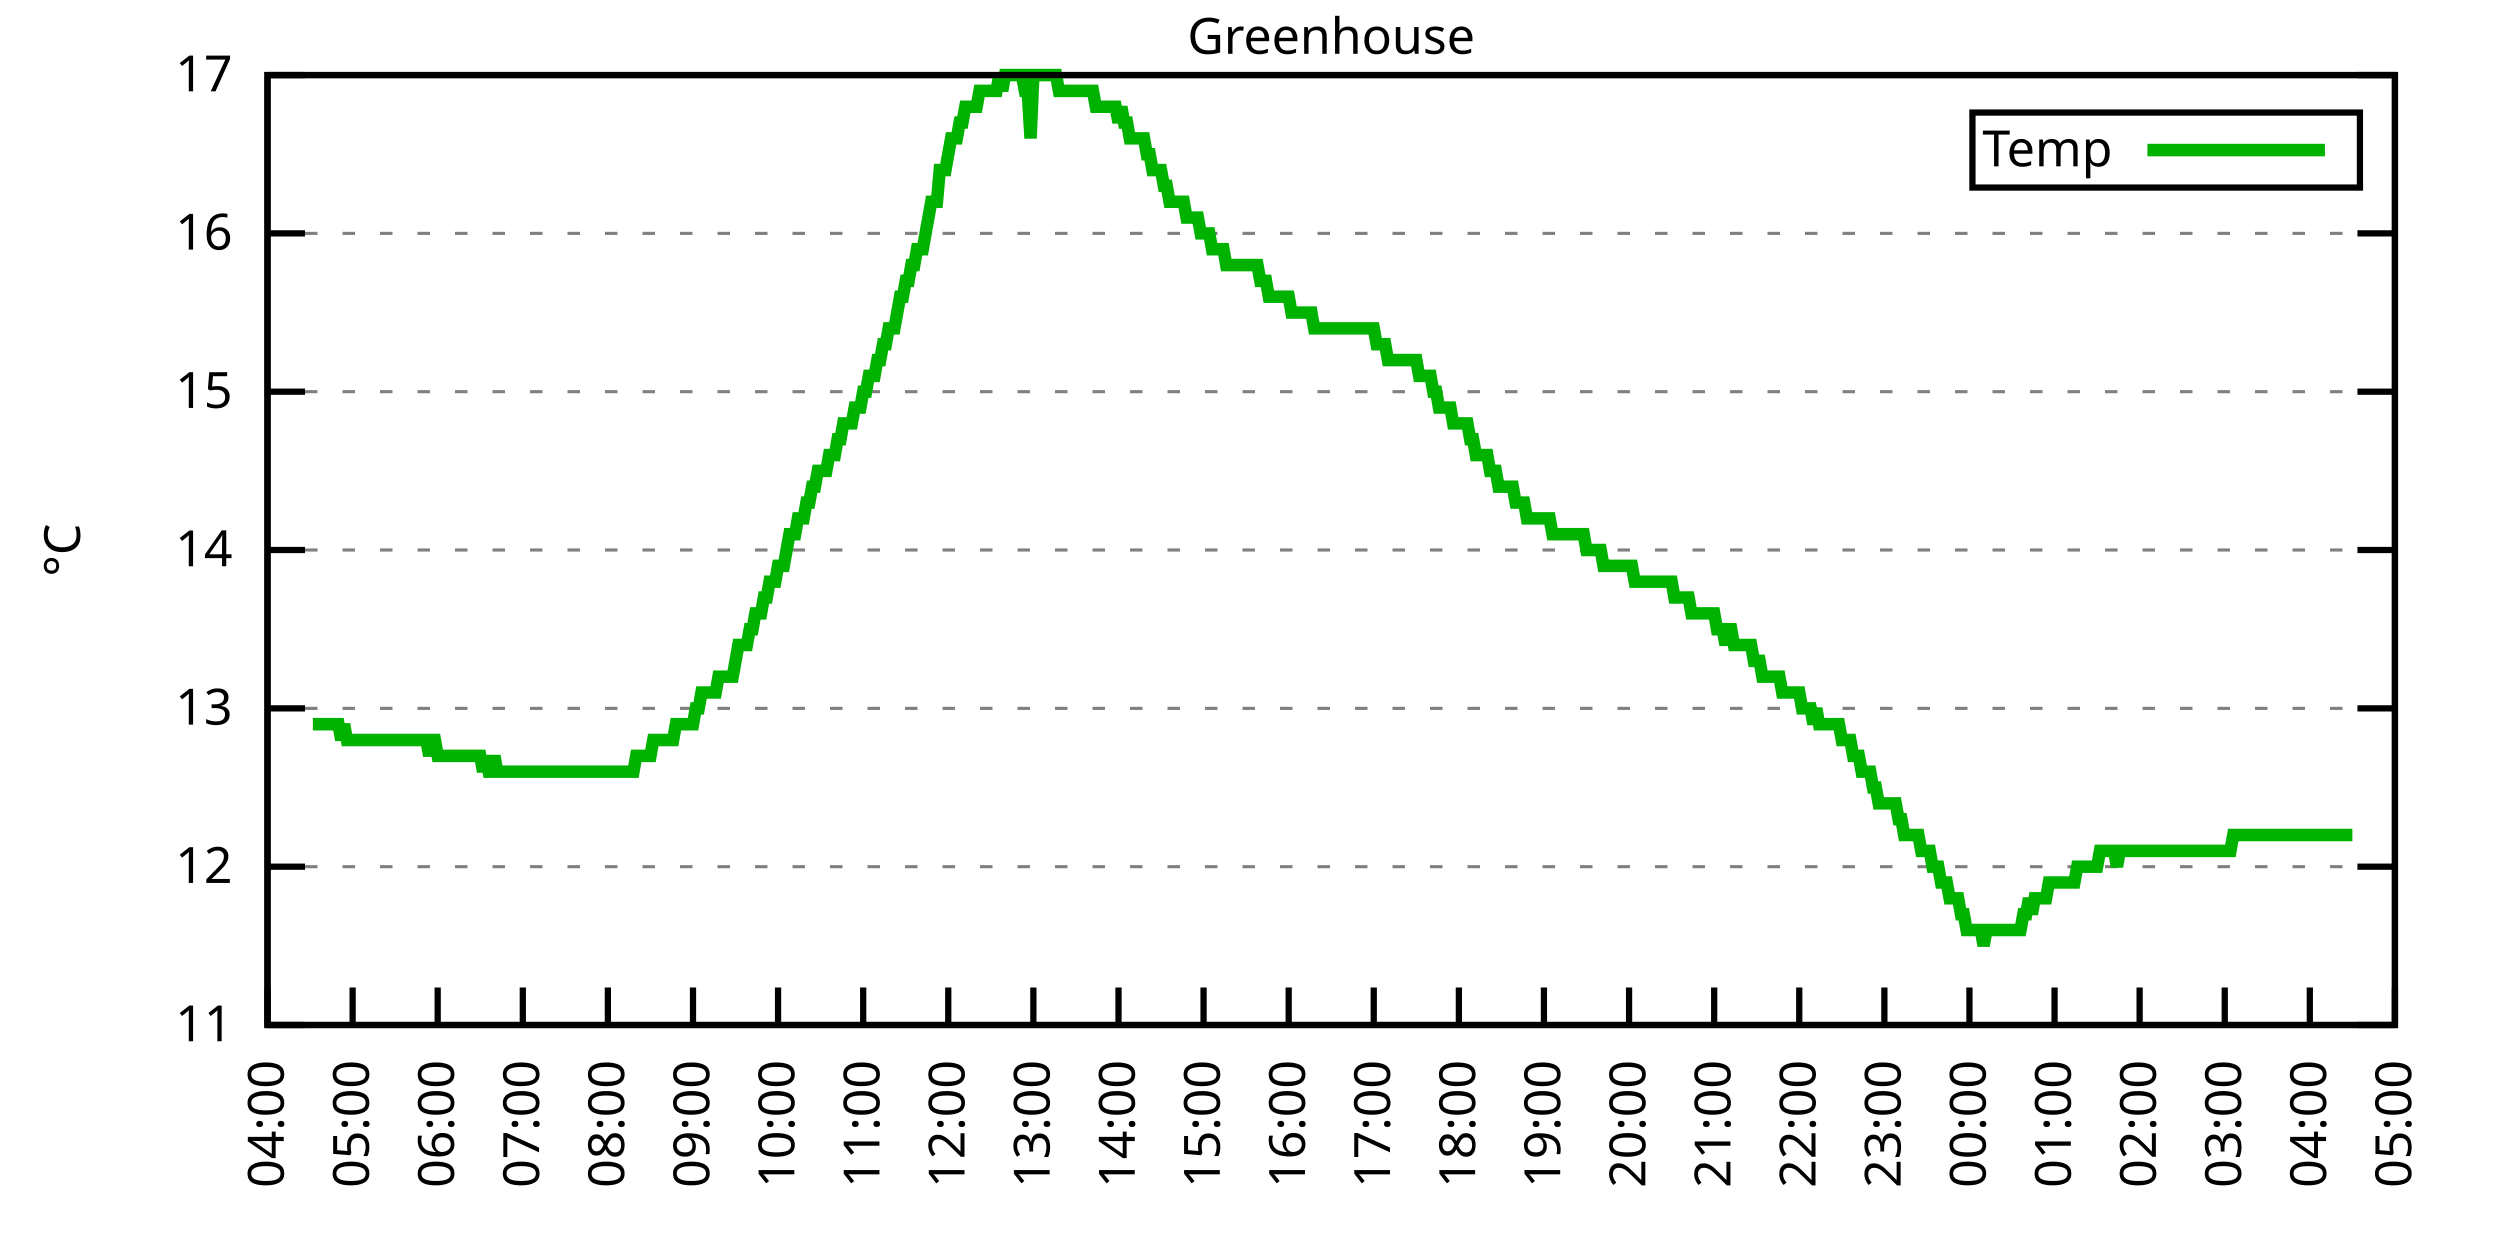
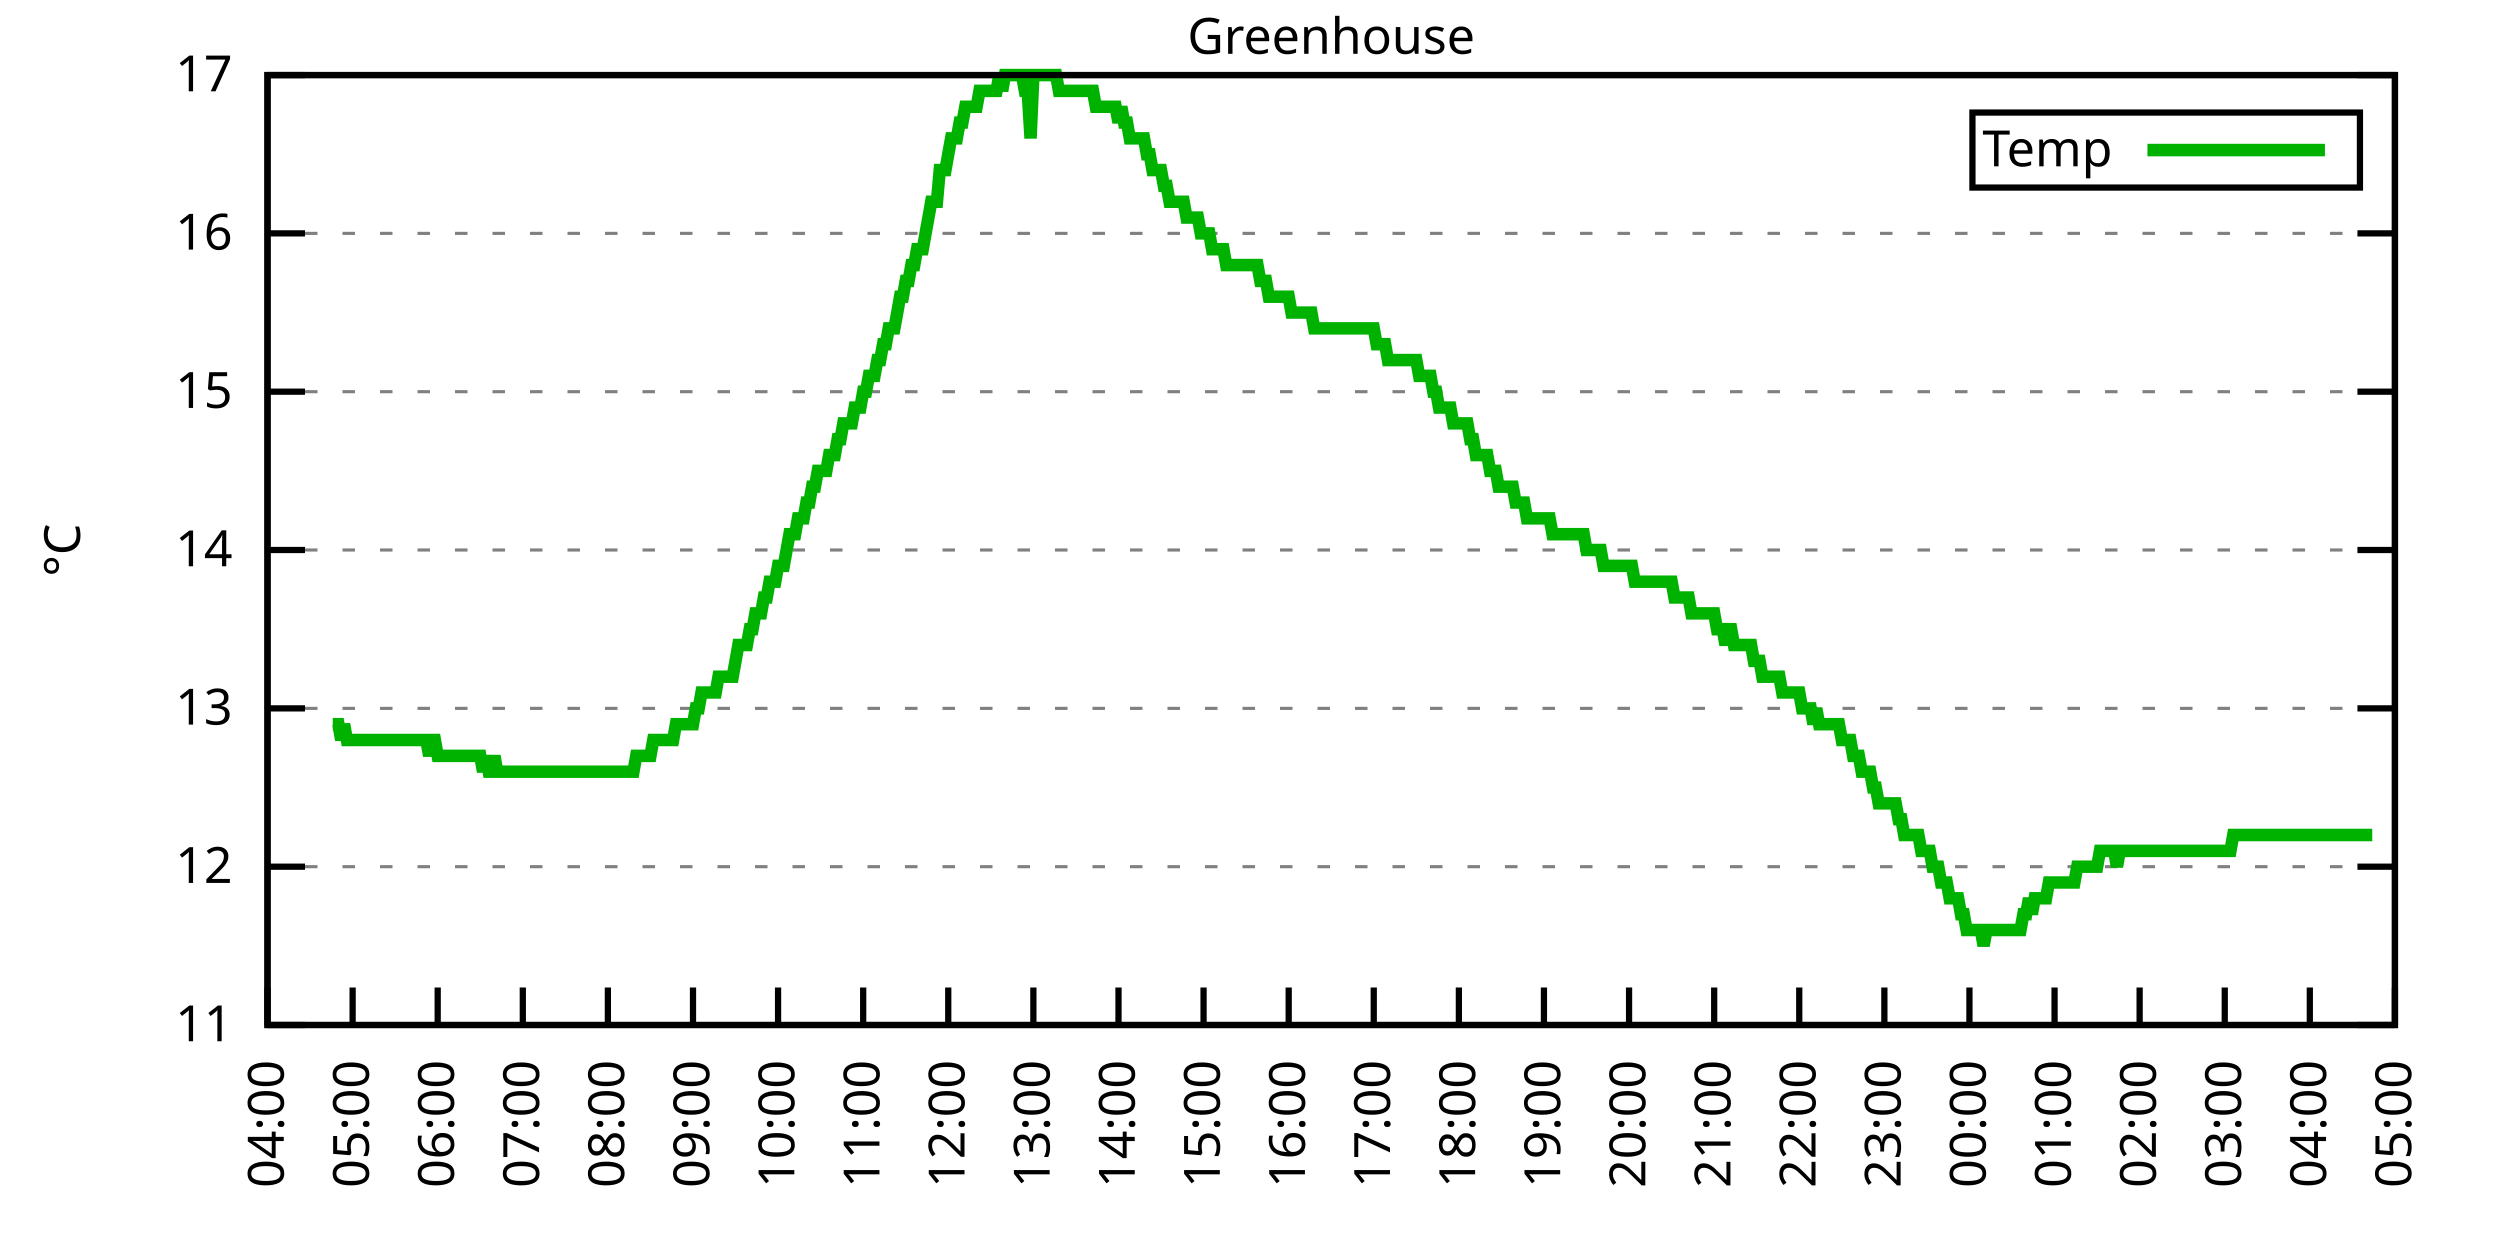
<svg xmlns="http://www.w3.org/2000/svg" xmlns:xlink="http://www.w3.org/1999/xlink" width="400" height="200" viewBox="0 0 400 200">
  <g id="gnuplot_canvas">
    <rect x="0" y="0" width="400" height="200" fill="none" />
    <defs>
      <circle id="gpDot" r="0.5" stroke-width="0.5" stroke="currentColor" />
      <path id="gpPt0" stroke-width="0.333" stroke="currentColor" d="M-1,0 h2 M0,-1 v2" />
      <path id="gpPt1" stroke-width="0.333" stroke="currentColor" d="M-1,-1 L1,1 M1,-1 L-1,1" />
      <path id="gpPt2" stroke-width="0.333" stroke="currentColor" d="M-1,0 L1,0 M0,-1 L0,1 M-1,-1 L1,1 M-1,1 L1,-1" />
      <rect id="gpPt3" stroke-width="0.333" stroke="currentColor" x="-1" y="-1" width="2" height="2" />
      <rect id="gpPt4" stroke-width="0.333" stroke="currentColor" fill="currentColor" x="-1" y="-1" width="2" height="2" />
      <circle id="gpPt5" stroke-width="0.333" stroke="currentColor" cx="0" cy="0" r="1" />
      <use xlink:href="#gpPt5" id="gpPt6" fill="currentColor" stroke="none" />
      <path id="gpPt7" stroke-width="0.333" stroke="currentColor" d="M0,-1.33 L-1.33,0.67 L1.33,0.67 z" />
      <use xlink:href="#gpPt7" id="gpPt8" fill="currentColor" stroke="none" />
      <use xlink:href="#gpPt7" id="gpPt9" stroke="currentColor" transform="rotate(180)" />
      <use xlink:href="#gpPt9" id="gpPt10" fill="currentColor" stroke="none" />
      <use xlink:href="#gpPt3" id="gpPt11" stroke="currentColor" transform="rotate(45)" />
      <use xlink:href="#gpPt11" id="gpPt12" fill="currentColor" stroke="none" />
      <path id="gpPt13" stroke-width="0.333" stroke="currentColor" d="M0,1.330 L1.265,0.411 L0.782,-1.067 L-0.782,-1.076 L-1.265,0.411 z" />
      <use xlink:href="#gpPt13" id="gpPt14" fill="currentColor" stroke="none" />
      <filter id="textbox" filterUnits="objectBoundingBox" x="0" y="0" height="1" width="1">
        <feFlood flood-color="white" flood-opacity="1" result="bgnd" />
        <feComposite in="SourceGraphic" in2="bgnd" operator="atop" />
      </filter>
      <filter id="greybox" filterUnits="objectBoundingBox" x="0" y="0" height="1" width="1">
        <feFlood flood-color="lightgrey" flood-opacity="1" result="grey" />
        <feComposite in="SourceGraphic" in2="grey" operator="atop" />
      </filter>
    </defs>
    <g fill="none" color="white" stroke="currentColor" stroke-width="1.00" stroke-linecap="butt" stroke-linejoin="miter">
</g>
    <g fill="none" color="black" stroke="currentColor" stroke-width="1.00" stroke-linecap="butt" stroke-linejoin="miter">
      <g stroke="none" shape-rendering="crispEdges">
        <polygon fill="rgb(255, 255, 255)" points="42.80,164.00 383.18,164.00 383.18,12.02 42.80,12.02 " />
      </g>
    </g>
    <g fill="none" color="black" stroke="currentColor" stroke-width="1.00" stroke-linecap="butt" stroke-linejoin="miter">
</g>
    <g fill="none" color="black" stroke="black" stroke-width="0.50" stroke-linecap="butt" stroke-linejoin="miter">
</g>
    <g fill="none" color="gray" stroke="currentColor" stroke-width="0.50" stroke-linecap="butt" stroke-linejoin="miter">
      <path stroke="gray" stroke-dasharray="2,4" class="gridline" d="M42.80,164.00 L383.19,164.00  " />
    </g>
    <g fill="none" color="gray" stroke="gray" stroke-width="1.00" stroke-linecap="butt" stroke-linejoin="miter">
</g>
    <g fill="none" color="black" stroke="currentColor" stroke-width="1.00" stroke-linecap="butt" stroke-linejoin="miter">
      <path stroke="black" d="M42.80,164.00 L48.80,164.00 M383.19,164.00 L377.19,164.00  " />
      <g transform="translate(37.20,166.60)" stroke="none" fill="black" font-family="Sans" font-size="8.00" text-anchor="end">
        <text>
          <tspan font-family="Sans"> 11</tspan>
        </text>
      </g>
    </g>
    <g fill="none" color="black" stroke="currentColor" stroke-width="1.00" stroke-linecap="butt" stroke-linejoin="miter">
</g>
    <g fill="none" color="black" stroke="black" stroke-width="0.50" stroke-linecap="butt" stroke-linejoin="miter">
</g>
    <g fill="none" color="gray" stroke="currentColor" stroke-width="0.50" stroke-linecap="butt" stroke-linejoin="miter">
      <path stroke="gray" stroke-dasharray="2,4" class="gridline" d="M42.80,138.67 L383.19,138.67  " />
    </g>
    <g fill="none" color="gray" stroke="gray" stroke-width="1.00" stroke-linecap="butt" stroke-linejoin="miter">
</g>
    <g fill="none" color="black" stroke="currentColor" stroke-width="1.00" stroke-linecap="butt" stroke-linejoin="miter">
      <path stroke="black" d="M42.80,138.67 L48.80,138.67 M383.19,138.67 L377.19,138.67  " />
      <g transform="translate(37.20,141.27)" stroke="none" fill="black" font-family="Sans" font-size="8.00" text-anchor="end">
        <text>
          <tspan font-family="Sans"> 12</tspan>
        </text>
      </g>
    </g>
    <g fill="none" color="black" stroke="currentColor" stroke-width="1.00" stroke-linecap="butt" stroke-linejoin="miter">
</g>
    <g fill="none" color="black" stroke="black" stroke-width="0.50" stroke-linecap="butt" stroke-linejoin="miter">
</g>
    <g fill="none" color="gray" stroke="currentColor" stroke-width="0.50" stroke-linecap="butt" stroke-linejoin="miter">
      <path stroke="gray" stroke-dasharray="2,4" class="gridline" d="M42.80,113.34 L383.19,113.34  " />
    </g>
    <g fill="none" color="gray" stroke="gray" stroke-width="1.00" stroke-linecap="butt" stroke-linejoin="miter">
</g>
    <g fill="none" color="black" stroke="currentColor" stroke-width="1.00" stroke-linecap="butt" stroke-linejoin="miter">
      <path stroke="black" d="M42.80,113.34 L48.80,113.34 M383.19,113.34 L377.19,113.34  " />
      <g transform="translate(37.20,115.94)" stroke="none" fill="black" font-family="Sans" font-size="8.00" text-anchor="end">
        <text>
          <tspan font-family="Sans"> 13</tspan>
        </text>
      </g>
    </g>
    <g fill="none" color="black" stroke="currentColor" stroke-width="1.00" stroke-linecap="butt" stroke-linejoin="miter">
</g>
    <g fill="none" color="black" stroke="black" stroke-width="0.50" stroke-linecap="butt" stroke-linejoin="miter">
</g>
    <g fill="none" color="gray" stroke="currentColor" stroke-width="0.50" stroke-linecap="butt" stroke-linejoin="miter">
      <path stroke="gray" stroke-dasharray="2,4" class="gridline" d="M42.80,88.00 L383.19,88.00  " />
    </g>
    <g fill="none" color="gray" stroke="gray" stroke-width="1.00" stroke-linecap="butt" stroke-linejoin="miter">
</g>
    <g fill="none" color="black" stroke="currentColor" stroke-width="1.00" stroke-linecap="butt" stroke-linejoin="miter">
      <path stroke="black" d="M42.80,88.00 L48.80,88.00 M383.19,88.00 L377.19,88.00  " />
      <g transform="translate(37.20,90.60)" stroke="none" fill="black" font-family="Sans" font-size="8.00" text-anchor="end">
        <text>
          <tspan font-family="Sans"> 14</tspan>
        </text>
      </g>
    </g>
    <g fill="none" color="black" stroke="currentColor" stroke-width="1.00" stroke-linecap="butt" stroke-linejoin="miter">
</g>
    <g fill="none" color="black" stroke="black" stroke-width="0.50" stroke-linecap="butt" stroke-linejoin="miter">
</g>
    <g fill="none" color="gray" stroke="currentColor" stroke-width="0.50" stroke-linecap="butt" stroke-linejoin="miter">
      <path stroke="gray" stroke-dasharray="2,4" class="gridline" d="M42.80,62.67 L383.19,62.67  " />
    </g>
    <g fill="none" color="gray" stroke="gray" stroke-width="1.00" stroke-linecap="butt" stroke-linejoin="miter">
</g>
    <g fill="none" color="black" stroke="currentColor" stroke-width="1.00" stroke-linecap="butt" stroke-linejoin="miter">
      <path stroke="black" d="M42.80,62.67 L48.80,62.67 M383.19,62.67 L377.19,62.67  " />
      <g transform="translate(37.20,65.27)" stroke="none" fill="black" font-family="Sans" font-size="8.00" text-anchor="end">
        <text>
          <tspan font-family="Sans"> 15</tspan>
        </text>
      </g>
    </g>
    <g fill="none" color="black" stroke="currentColor" stroke-width="1.00" stroke-linecap="butt" stroke-linejoin="miter">
</g>
    <g fill="none" color="black" stroke="black" stroke-width="0.50" stroke-linecap="butt" stroke-linejoin="miter">
</g>
    <g fill="none" color="gray" stroke="currentColor" stroke-width="0.50" stroke-linecap="butt" stroke-linejoin="miter">
      <path stroke="gray" stroke-dasharray="2,4" class="gridline" d="M42.80,37.34 L383.19,37.34  " />
    </g>
    <g fill="none" color="gray" stroke="gray" stroke-width="1.00" stroke-linecap="butt" stroke-linejoin="miter">
</g>
    <g fill="none" color="black" stroke="currentColor" stroke-width="1.00" stroke-linecap="butt" stroke-linejoin="miter">
      <path stroke="black" d="M42.80,37.34 L48.80,37.34 M383.19,37.34 L377.19,37.34  " />
      <g transform="translate(37.20,39.94)" stroke="none" fill="black" font-family="Sans" font-size="8.00" text-anchor="end">
        <text>
          <tspan font-family="Sans"> 16</tspan>
        </text>
      </g>
    </g>
    <g fill="none" color="black" stroke="currentColor" stroke-width="1.00" stroke-linecap="butt" stroke-linejoin="miter">
</g>
    <g fill="none" color="black" stroke="black" stroke-width="0.50" stroke-linecap="butt" stroke-linejoin="miter">
</g>
    <g fill="none" color="gray" stroke="currentColor" stroke-width="0.50" stroke-linecap="butt" stroke-linejoin="miter">
      <path stroke="gray" stroke-dasharray="2,4" class="gridline" d="M42.80,12.01 L383.19,12.01  " />
    </g>
    <g fill="none" color="gray" stroke="gray" stroke-width="1.00" stroke-linecap="butt" stroke-linejoin="miter">
</g>
    <g fill="none" color="black" stroke="currentColor" stroke-width="1.00" stroke-linecap="butt" stroke-linejoin="miter">
      <path stroke="black" d="M42.80,12.01 L48.80,12.01 M383.19,12.01 L377.19,12.01  " />
      <g transform="translate(37.20,14.61)" stroke="none" fill="black" font-family="Sans" font-size="8.00" text-anchor="end">
        <text>
          <tspan font-family="Sans"> 17</tspan>
        </text>
      </g>
    </g>
    <g fill="none" color="black" stroke="currentColor" stroke-width="1.00" stroke-linecap="butt" stroke-linejoin="miter">
      <path stroke="black" d="M42.80,164.00 L42.80,158.00  " />
      <g transform="translate(45.40,169.60) rotate(270.00)" stroke="none" fill="black" font-family="Sans" font-size="8.00" text-anchor="end">
        <text>
          <tspan font-family="Sans">04:00</tspan>
        </text>
      </g>
    </g>
    <g fill="none" color="black" stroke="currentColor" stroke-width="1.00" stroke-linecap="butt" stroke-linejoin="miter">
      <path stroke="black" d="M56.42,164.00 L56.42,158.00  " />
      <g transform="translate(59.02,169.60) rotate(270.00)" stroke="none" fill="black" font-family="Sans" font-size="8.00" text-anchor="end">
        <text>
          <tspan font-family="Sans">05:00</tspan>
        </text>
      </g>
    </g>
    <g fill="none" color="black" stroke="currentColor" stroke-width="1.00" stroke-linecap="butt" stroke-linejoin="miter">
      <path stroke="black" d="M70.03,164.00 L70.03,158.00  " />
      <g transform="translate(72.63,169.60) rotate(270.00)" stroke="none" fill="black" font-family="Sans" font-size="8.00" text-anchor="end">
        <text>
          <tspan font-family="Sans">06:00</tspan>
        </text>
      </g>
    </g>
    <g fill="none" color="black" stroke="currentColor" stroke-width="1.00" stroke-linecap="butt" stroke-linejoin="miter">
      <path stroke="black" d="M83.65,164.00 L83.65,158.00  " />
      <g transform="translate(86.25,169.60) rotate(270.00)" stroke="none" fill="black" font-family="Sans" font-size="8.00" text-anchor="end">
        <text>
          <tspan font-family="Sans">07:00</tspan>
        </text>
      </g>
    </g>
    <g fill="none" color="black" stroke="currentColor" stroke-width="1.00" stroke-linecap="butt" stroke-linejoin="miter">
      <path stroke="black" d="M97.26,164.00 L97.26,158.00  " />
      <g transform="translate(99.86,169.60) rotate(270.00)" stroke="none" fill="black" font-family="Sans" font-size="8.00" text-anchor="end">
        <text>
          <tspan font-family="Sans">08:00</tspan>
        </text>
      </g>
    </g>
    <g fill="none" color="black" stroke="currentColor" stroke-width="1.00" stroke-linecap="butt" stroke-linejoin="miter">
      <path stroke="black" d="M110.88,164.00 L110.88,158.00  " />
      <g transform="translate(113.48,169.60) rotate(270.00)" stroke="none" fill="black" font-family="Sans" font-size="8.00" text-anchor="end">
        <text>
          <tspan font-family="Sans">09:00</tspan>
        </text>
      </g>
    </g>
    <g fill="none" color="black" stroke="currentColor" stroke-width="1.00" stroke-linecap="butt" stroke-linejoin="miter">
      <path stroke="black" d="M124.49,164.00 L124.49,158.00  " />
      <g transform="translate(127.09,169.60) rotate(270.00)" stroke="none" fill="black" font-family="Sans" font-size="8.00" text-anchor="end">
        <text>
          <tspan font-family="Sans">10:00</tspan>
        </text>
      </g>
    </g>
    <g fill="none" color="black" stroke="currentColor" stroke-width="1.00" stroke-linecap="butt" stroke-linejoin="miter">
      <path stroke="black" d="M138.11,164.00 L138.11,158.00  " />
      <g transform="translate(140.71,169.60) rotate(270.00)" stroke="none" fill="black" font-family="Sans" font-size="8.00" text-anchor="end">
        <text>
          <tspan font-family="Sans">11:00</tspan>
        </text>
      </g>
    </g>
    <g fill="none" color="black" stroke="currentColor" stroke-width="1.00" stroke-linecap="butt" stroke-linejoin="miter">
      <path stroke="black" d="M151.72,164.00 L151.72,158.00  " />
      <g transform="translate(154.32,169.60) rotate(270.00)" stroke="none" fill="black" font-family="Sans" font-size="8.00" text-anchor="end">
        <text>
          <tspan font-family="Sans">12:00</tspan>
        </text>
      </g>
    </g>
    <g fill="none" color="black" stroke="currentColor" stroke-width="1.00" stroke-linecap="butt" stroke-linejoin="miter">
      <path stroke="black" d="M165.34,164.00 L165.34,158.00  " />
      <g transform="translate(167.94,169.60) rotate(270.00)" stroke="none" fill="black" font-family="Sans" font-size="8.00" text-anchor="end">
        <text>
          <tspan font-family="Sans">13:00</tspan>
        </text>
      </g>
    </g>
    <g fill="none" color="black" stroke="currentColor" stroke-width="1.00" stroke-linecap="butt" stroke-linejoin="miter">
      <path stroke="black" d="M178.96,164.00 L178.96,158.00  " />
      <g transform="translate(181.56,169.60) rotate(270.00)" stroke="none" fill="black" font-family="Sans" font-size="8.00" text-anchor="end">
        <text>
          <tspan font-family="Sans">14:00</tspan>
        </text>
      </g>
    </g>
    <g fill="none" color="black" stroke="currentColor" stroke-width="1.00" stroke-linecap="butt" stroke-linejoin="miter">
      <path stroke="black" d="M192.57,164.00 L192.57,158.00  " />
      <g transform="translate(195.17,169.60) rotate(270.00)" stroke="none" fill="black" font-family="Sans" font-size="8.00" text-anchor="end">
        <text>
          <tspan font-family="Sans">15:00</tspan>
        </text>
      </g>
    </g>
    <g fill="none" color="black" stroke="currentColor" stroke-width="1.00" stroke-linecap="butt" stroke-linejoin="miter">
      <path stroke="black" d="M206.19,164.00 L206.19,158.00  " />
      <g transform="translate(208.79,169.60) rotate(270.00)" stroke="none" fill="black" font-family="Sans" font-size="8.00" text-anchor="end">
        <text>
          <tspan font-family="Sans">16:00</tspan>
        </text>
      </g>
    </g>
    <g fill="none" color="black" stroke="currentColor" stroke-width="1.00" stroke-linecap="butt" stroke-linejoin="miter">
      <path stroke="black" d="M219.80,164.00 L219.80,158.00  " />
      <g transform="translate(222.40,169.60) rotate(270.00)" stroke="none" fill="black" font-family="Sans" font-size="8.00" text-anchor="end">
        <text>
          <tspan font-family="Sans">17:00</tspan>
        </text>
      </g>
    </g>
    <g fill="none" color="black" stroke="currentColor" stroke-width="1.00" stroke-linecap="butt" stroke-linejoin="miter">
      <path stroke="black" d="M233.42,164.00 L233.42,158.00  " />
      <g transform="translate(236.02,169.60) rotate(270.00)" stroke="none" fill="black" font-family="Sans" font-size="8.00" text-anchor="end">
        <text>
          <tspan font-family="Sans">18:00</tspan>
        </text>
      </g>
    </g>
    <g fill="none" color="black" stroke="currentColor" stroke-width="1.00" stroke-linecap="butt" stroke-linejoin="miter">
      <path stroke="black" d="M247.03,164.00 L247.03,158.00  " />
      <g transform="translate(249.63,169.60) rotate(270.00)" stroke="none" fill="black" font-family="Sans" font-size="8.00" text-anchor="end">
        <text>
          <tspan font-family="Sans">19:00</tspan>
        </text>
      </g>
    </g>
    <g fill="none" color="black" stroke="currentColor" stroke-width="1.00" stroke-linecap="butt" stroke-linejoin="miter">
      <path stroke="black" d="M260.65,164.00 L260.65,158.00  " />
      <g transform="translate(263.25,169.60) rotate(270.00)" stroke="none" fill="black" font-family="Sans" font-size="8.00" text-anchor="end">
        <text>
          <tspan font-family="Sans">20:00</tspan>
        </text>
      </g>
    </g>
    <g fill="none" color="black" stroke="currentColor" stroke-width="1.00" stroke-linecap="butt" stroke-linejoin="miter">
      <path stroke="black" d="M274.27,164.00 L274.27,158.00  " />
      <g transform="translate(276.87,169.60) rotate(270.00)" stroke="none" fill="black" font-family="Sans" font-size="8.00" text-anchor="end">
        <text>
          <tspan font-family="Sans">21:00</tspan>
        </text>
      </g>
    </g>
    <g fill="none" color="black" stroke="currentColor" stroke-width="1.00" stroke-linecap="butt" stroke-linejoin="miter">
      <path stroke="black" d="M287.88,164.00 L287.88,158.00  " />
      <g transform="translate(290.48,169.60) rotate(270.00)" stroke="none" fill="black" font-family="Sans" font-size="8.00" text-anchor="end">
        <text>
          <tspan font-family="Sans">22:00</tspan>
        </text>
      </g>
    </g>
    <g fill="none" color="black" stroke="currentColor" stroke-width="1.00" stroke-linecap="butt" stroke-linejoin="miter">
      <path stroke="black" d="M301.50,164.00 L301.50,158.00  " />
      <g transform="translate(304.10,169.60) rotate(270.00)" stroke="none" fill="black" font-family="Sans" font-size="8.00" text-anchor="end">
        <text>
          <tspan font-family="Sans">23:00</tspan>
        </text>
      </g>
    </g>
    <g fill="none" color="black" stroke="currentColor" stroke-width="1.00" stroke-linecap="butt" stroke-linejoin="miter">
      <path stroke="black" d="M315.11,164.00 L315.11,158.00  " />
      <g transform="translate(317.71,169.60) rotate(270.00)" stroke="none" fill="black" font-family="Sans" font-size="8.00" text-anchor="end">
        <text>
          <tspan font-family="Sans">00:00</tspan>
        </text>
      </g>
    </g>
    <g fill="none" color="black" stroke="currentColor" stroke-width="1.00" stroke-linecap="butt" stroke-linejoin="miter">
      <path stroke="black" d="M328.73,164.00 L328.73,158.00  " />
      <g transform="translate(331.33,169.60) rotate(270.00)" stroke="none" fill="black" font-family="Sans" font-size="8.00" text-anchor="end">
        <text>
          <tspan font-family="Sans">01:00</tspan>
        </text>
      </g>
    </g>
    <g fill="none" color="black" stroke="currentColor" stroke-width="1.00" stroke-linecap="butt" stroke-linejoin="miter">
      <path stroke="black" d="M342.34,164.00 L342.34,158.00  " />
      <g transform="translate(344.94,169.60) rotate(270.00)" stroke="none" fill="black" font-family="Sans" font-size="8.00" text-anchor="end">
        <text>
          <tspan font-family="Sans">02:00</tspan>
        </text>
      </g>
    </g>
    <g fill="none" color="black" stroke="currentColor" stroke-width="1.00" stroke-linecap="butt" stroke-linejoin="miter">
      <path stroke="black" d="M355.96,164.00 L355.96,158.00  " />
      <g transform="translate(358.56,169.60) rotate(270.00)" stroke="none" fill="black" font-family="Sans" font-size="8.00" text-anchor="end">
        <text>
          <tspan font-family="Sans">03:00</tspan>
        </text>
      </g>
    </g>
    <g fill="none" color="black" stroke="currentColor" stroke-width="1.00" stroke-linecap="butt" stroke-linejoin="miter">
      <path stroke="black" d="M369.57,164.00 L369.57,158.00  " />
      <g transform="translate(372.17,169.60) rotate(270.00)" stroke="none" fill="black" font-family="Sans" font-size="8.00" text-anchor="end">
        <text>
          <tspan font-family="Sans">04:00</tspan>
        </text>
      </g>
    </g>
    <g fill="none" color="black" stroke="currentColor" stroke-width="1.00" stroke-linecap="butt" stroke-linejoin="miter">
      <path stroke="black" d="M383.19,164.00 L383.19,158.00  " />
      <g transform="translate(385.79,169.60) rotate(270.00)" stroke="none" fill="black" font-family="Sans" font-size="8.00" text-anchor="end">
        <text>
          <tspan font-family="Sans">05:00</tspan>
        </text>
      </g>
    </g>
    <g fill="none" color="black" stroke="currentColor" stroke-width="1.00" stroke-linecap="butt" stroke-linejoin="miter">
</g>
    <g fill="none" color="black" stroke="currentColor" stroke-width="1.00" stroke-linecap="butt" stroke-linejoin="miter">
      <path stroke="black" d="M42.80,12.01 L42.80,164.00 L383.19,164.00 L383.19,12.01 L42.80,12.01 Z  " />
    </g>
    <g fill="none" color="black" stroke="currentColor" stroke-width="1.00" stroke-linecap="butt" stroke-linejoin="miter">
</g>
    <g fill="none" color="black" stroke="currentColor" stroke-width="1.00" stroke-linecap="butt" stroke-linejoin="miter">
      <path stroke="black" d="M315.59,30.01 L315.59,18.01 L377.59,18.01 L377.59,30.01 L315.59,30.01 Z  " />
    </g>
    <g id="Greenhouse_plot_1">
      <g fill="none" color="white" stroke="black" stroke-width="2.00" stroke-linecap="butt" stroke-linejoin="miter">
</g>
      <g fill="none" color="black" stroke="currentColor" stroke-width="2.00" stroke-linecap="butt" stroke-linejoin="miter">
        <g transform="translate(337.99,26.61)" stroke="none" fill="black" font-family="Sans" font-size="8.00" text-anchor="end">
          <text>
            <tspan font-family="Sans">Temp</tspan>
          </text>
        </g>
      </g>
      <g fill="none" color="black" stroke="currentColor" stroke-width="2.00" stroke-linecap="butt" stroke-linejoin="miter">
-         <path stroke="rgb(  0, 178,   0)" d="M343.59,24.01 L371.99,24.01 M50.06,115.87 L50.52,115.87 L50.97,115.87 L51.42,115.87 L51.88,115.87 L52.33,115.87   L52.78,115.87 L53.24,115.87 L53.69,115.87 L54.15,115.87 L54.60,118.40 L55.05,115.87 L55.51,118.40 L55.96,118.40   L56.42,118.40 L56.87,118.40 L57.32,118.40 L57.78,118.40 L58.23,118.40 L58.68,118.40 L59.14,118.40 L59.59,118.40   L60.05,118.40 L60.50,118.40 L60.95,118.40 L61.41,118.40 L61.86,118.40 L62.32,118.40 L62.77,118.40 L63.22,118.40   L63.68,118.40 L64.13,118.40 L64.58,118.40 L65.04,118.40 L65.49,118.40 L65.95,118.40 L66.40,118.40 L66.85,118.40   L67.31,118.40 L67.76,118.40 L68.22,118.40 L68.67,120.94 L69.12,118.40 L69.58,118.40 L70.03,120.94 L70.49,120.94   L70.94,120.94 L71.39,120.94 L71.85,120.94 L72.30,120.94 L72.75,120.94 L73.21,120.94 L73.66,120.94 L74.12,120.94   L74.57,120.94 L75.02,120.94 L75.48,120.94 L75.93,120.94 L76.39,120.94 L76.84,120.94 L77.29,123.47 L77.75,120.94   L78.20,123.47 L78.65,123.47 L79.11,120.94 L79.56,123.47 L80.02,123.47 L80.47,123.47 L80.92,123.47 L81.38,123.47   L81.83,123.47 L82.29,123.47 L82.74,123.47 L83.19,123.47 L83.65,123.47 L84.10,123.47 L84.55,123.47 L85.01,123.47   L85.46,123.47 L85.92,123.47 L86.37,123.47 L86.82,123.47 L87.28,123.47 L87.73,123.47 L88.19,123.47 L88.64,123.47   L89.09,123.47 L89.55,123.47 L90.00,123.47 L90.45,123.47 L90.91,123.47 L91.36,123.47 L91.82,123.47 L92.27,123.47   L92.72,123.47 L93.18,123.47 L93.63,123.47 L94.09,123.47 L94.54,123.47 L94.99,123.47 L95.45,123.47 L95.90,123.47   L96.35,123.47 L96.81,123.47 L97.26,123.47 L97.72,123.47 L98.17,123.47 L98.62,123.47 L99.08,123.47 L99.53,123.47   L99.99,123.47 L100.44,123.47 L100.89,123.47 L101.35,123.47 L101.80,120.94 L102.25,120.94 L102.71,120.94 L103.16,120.94   L103.62,120.94 L104.07,120.94 L104.52,118.40 L104.98,118.40 L105.43,118.40 L105.89,118.40 L106.34,118.40 L106.79,118.40   L107.25,118.40 L107.70,118.40 L108.15,115.87 L108.61,115.87 L109.06,115.87 L109.52,115.87 L109.97,115.87 L110.42,115.87   L110.88,115.87 L111.33,113.34 L111.79,113.34 L112.24,110.80 L112.69,110.80 L113.15,110.80 L113.60,110.80 L114.05,110.80   L114.51,110.80 L114.96,108.27 L115.42,108.27 L115.87,108.27 L116.32,108.27 L116.78,108.27 L117.23,108.27 L117.69,105.74   L118.14,103.20 L118.59,103.20 L119.05,103.20 L119.50,103.20 L119.96,100.67 L120.41,100.67 L120.86,98.14 L121.32,98.14   L121.77,98.14 L122.22,95.60 L122.68,95.60 L123.13,93.07 L123.59,93.07 L124.04,93.07 L124.49,90.54 L124.95,90.54   L125.40,90.54 L125.86,88.00 L126.31,85.47 L126.76,85.47 L127.22,85.47 L127.67,82.94 L128.12,82.94 L128.58,82.94   L129.03,80.41 L129.49,80.41 L129.94,77.87 L130.39,77.87 L130.85,75.34 L131.30,75.34 L131.76,75.34 L132.21,75.34   L132.66,72.81 L133.12,72.81 L133.57,72.81 L134.02,70.27 L134.48,70.27 L134.93,67.74 L135.39,67.74 L135.84,67.74   L136.29,67.74 L136.75,65.21 L137.20,65.21 L137.66,65.21 L138.11,62.67 L138.56,62.67 L139.02,60.14 L139.47,60.14   L139.92,60.14 L140.38,57.61 L140.83,57.61 L141.29,55.07 L141.74,55.07 L142.19,52.54 L142.65,52.54 L143.10,52.54   L143.56,50.01 L144.01,47.47 L144.46,47.47 L144.92,44.94 L145.37,44.94 L145.82,42.41 L146.28,42.41 L146.73,39.87   L147.19,39.87 L147.64,39.87 L148.09,37.34 L148.55,34.81 L149.00,32.28 L149.46,32.28 L149.91,32.28 L150.36,27.21   L150.82,27.21 L151.27,27.21 L151.72,24.68 L152.18,22.14 L152.63,22.14 L153.09,22.14 L153.54,19.61 L153.99,19.61   L154.45,17.08 L154.90,17.08 L155.36,17.08 L155.81,17.08 L156.26,17.08 L156.72,14.54 L157.17,14.54 L157.62,14.54   L158.08,14.54 L158.53,14.54 L158.99,14.54 L159.44,14.54 L159.89,12.01 L160.35,14.54 L160.80,12.01 L161.26,12.01   L161.71,12.01 L162.16,12.01 L162.62,12.01 L163.07,12.01 L163.52,12.01 L163.98,14.54 L164.43,14.54 L164.89,22.14   L165.34,12.01 L165.79,12.01 L166.25,12.01 L166.70,12.01 L167.16,12.01 L167.61,12.01 L168.06,12.01 L168.52,12.01   L168.97,12.01 L169.43,14.54 L169.88,14.54 L170.33,14.54 L170.79,14.54 L171.24,14.54 L171.69,14.54 L172.15,14.54   L172.60,14.54 L173.06,14.54 L173.51,14.54 L173.96,14.54 L174.42,14.54 L174.87,14.54 L175.33,17.08 L175.78,17.08   L176.23,17.08 L176.69,17.08 L177.14,17.08 L177.59,17.08 L178.05,17.08 L178.50,17.08 L178.96,19.61 L179.41,17.08   L179.86,19.61 L180.32,19.61 L180.77,22.14 L181.23,22.14 L181.68,22.14 L182.13,22.14 L182.59,22.14 L183.04,22.14   L183.49,24.68 L183.95,24.68 L184.40,27.21 L184.86,27.21 L185.31,27.21 L185.76,27.21 L186.22,29.74 L186.67,29.74   L187.13,32.28 L187.58,32.28 L188.03,32.28 L188.49,32.28 L188.94,32.28 L189.39,32.28 L189.85,34.81 L190.30,34.81   L190.76,34.81 L191.21,34.81 L191.66,34.81 L192.12,37.34 L192.57,37.34 L193.03,37.34 L193.48,37.34 L193.93,39.87   L194.39,39.87 L194.84,39.87 L195.29,39.87 L195.75,39.87 L196.20,42.41 L196.66,42.41 L197.11,42.41 L197.56,42.41   L198.02,42.41 L198.47,42.41 L198.93,42.41 L199.38,42.41 L199.83,42.41 L200.29,42.41 L200.74,42.41 L201.19,42.41   L201.65,44.94 L202.10,44.94 L202.56,44.94 L203.01,47.47 L203.46,47.47 L203.92,47.47 L204.37,47.47 L204.83,47.47   L205.28,47.47 L205.73,47.47 L206.19,47.47 L206.64,50.01 L207.09,50.01 L207.55,50.01 L208.00,50.01 L208.46,50.01   L208.91,50.01 L209.36,50.01 L209.82,50.01 L210.27,52.54 L210.73,52.54 L211.18,52.54 L211.63,52.54 L212.09,52.54   L212.54,52.54 L213.00,52.54 L213.45,52.54 L213.90,52.54 L214.36,52.54 L214.81,52.54 L215.26,52.54 L215.72,52.54   L216.17,52.54 L216.63,52.54 L217.08,52.54 L217.53,52.54 L217.99,52.54 L218.44,52.54 L218.90,52.54 L219.35,52.54   L219.80,52.54 L220.26,55.07 L220.71,55.07 L221.16,55.07 L221.62,55.07 L222.07,57.61 L222.53,57.61 L222.98,57.61   L223.43,57.61 L223.89,57.61 L224.34,57.61 L224.80,57.61 L225.25,57.61 L225.70,57.61 L226.16,57.61 L226.61,57.61   L227.06,60.14 L227.52,60.14 L227.97,60.14 L228.43,60.14 L228.88,60.14 L229.33,62.67 L229.79,62.67 L230.24,65.21   L230.70,65.21 L231.15,65.21 L231.60,65.21 L232.06,65.21 L232.51,67.74 L232.96,67.74 L233.42,67.74 L233.87,67.74   L234.33,67.74 L234.78,67.74 L235.23,70.27 L235.69,70.27 L236.14,72.81 L236.60,72.81 L237.05,72.81 L237.50,72.81   L237.96,72.81 L238.41,75.34 L238.86,75.34 L239.32,75.34 L239.77,77.87 L240.23,77.87 L240.68,77.87 L241.13,77.87   L241.59,77.87 L242.04,77.87 L242.50,80.41 L242.95,80.41 L243.40,80.41 L243.86,80.41 L244.31,82.94 L244.76,82.94   L245.22,82.94 L245.67,82.94 L246.13,82.94 L246.58,82.94 L247.03,82.94 L247.49,82.94 L247.94,82.94 L248.40,85.47   L248.85,85.47 L249.30,85.47 L249.76,85.47 L250.21,85.47 L250.66,85.47 L251.12,85.47 L251.57,85.47 L252.03,85.47   L252.48,85.47 L252.93,85.47 L253.39,85.47 L253.84,88.00 L254.30,88.00 L254.75,88.00 L255.20,88.00 L255.66,88.00   L256.11,88.00 L256.56,90.54 L257.02,90.54 L257.47,90.54 L257.93,90.54 L258.38,90.54 L258.83,90.54 L259.29,90.54   L259.74,90.54 L260.20,90.54 L260.65,90.54 L261.10,90.54 L261.56,93.07 L262.01,93.07 L262.47,93.07 L262.92,93.07   L263.37,93.07 L263.83,93.07 L264.28,93.07 L264.73,93.07 L265.19,93.07 L265.64,93.07 L266.10,93.07 L266.55,93.07   L267.00,93.07 L267.46,93.07 L267.91,95.60 L268.37,95.60 L268.82,95.60 L269.27,95.60 L269.73,95.60 L270.18,95.60   L270.63,98.14 L271.09,98.14 L271.54,98.14 L272.00,98.14 L272.45,98.14 L272.90,98.14 L273.36,98.14 L273.81,98.14   L274.27,98.14 L274.72,100.67 L275.17,100.67 L275.63,100.67 L276.08,103.20 L276.53,100.67 L276.99,100.67 L277.44,103.20   L277.90,103.20 L278.35,103.20 L278.80,103.20 L279.26,103.20 L279.71,103.20 L280.17,103.20 L280.62,105.74 L281.07,105.74   L281.53,105.74 L281.98,108.27 L282.43,108.27 L282.89,108.27 L283.34,108.27 L283.80,108.27 L284.25,108.27 L284.70,108.27   L285.16,110.80 L285.61,110.80 L286.07,110.80 L286.52,110.80 L286.97,110.80 L287.43,110.80 L287.88,110.80 L288.33,113.34   L288.79,113.34 L289.24,113.34 L289.70,113.34 L290.15,115.87 L290.60,113.34 L291.06,115.87 L291.51,115.87 L291.97,115.87   L292.42,115.87 L292.87,115.87 L293.33,115.87 L293.78,115.87 L294.23,115.87 L294.69,118.40 L295.14,118.40 L295.60,118.40   L296.05,118.40 L296.50,120.94 L296.96,120.94 L297.41,120.94 L297.87,123.47 L298.32,123.47 L298.77,123.47 L299.23,123.47   L299.68,126.00 L300.13,126.00 L300.59,128.54 L301.04,128.54 L301.50,128.54 L301.95,128.54 L302.40,128.54 L302.86,128.54   L303.31,128.54 L303.77,131.07 L304.22,131.07 L304.67,133.60 L305.13,133.60 L305.58,133.60 L306.03,133.60 L306.49,133.60   L306.94,133.60 L307.40,136.14 L307.85,136.14 L308.30,136.14 L308.76,136.14 L309.21,138.67 L309.67,138.67 L310.12,138.67   L310.57,141.20 L311.03,141.20 L311.48,141.20 L311.94,143.73 L312.39,143.73 L312.84,143.73 L313.30,143.73 L313.75,146.27   L314.20,146.27 L314.66,148.80 L315.11,148.80 L315.57,148.80 L316.02,148.80 L316.47,148.80 L316.93,148.80 L317.38,151.33   L317.84,148.80 L318.29,148.80 L318.74,148.80 L319.20,148.80 L319.65,148.80 L320.10,148.80 L320.56,148.80 L321.01,148.80   L321.47,148.80 L321.92,148.80 L322.37,148.80 L322.83,148.80 L323.28,148.80 L323.74,146.27 L324.19,146.27 L324.64,143.73   L325.10,146.27 L325.55,143.73 L326.00,143.73 L326.46,143.73 L326.91,143.73 L327.37,143.73 L327.82,141.20 L328.27,141.20   L328.73,141.20 L329.18,141.20 L329.64,141.20 L330.09,141.20 L330.54,141.20 L331.00,141.20 L331.45,141.20 L331.90,141.20   L332.36,138.67 L332.81,138.67 L333.27,138.67 L333.72,138.67 L334.17,138.67 L334.63,138.67 L335.08,138.67 L335.54,138.67   L335.99,136.14 L336.44,136.14 L336.90,136.14 L337.35,136.14 L337.80,136.14 L338.26,136.14 L338.71,138.67 L339.17,136.14   L339.62,136.14 L340.07,136.14 L340.53,136.14 L340.98,136.14 L341.44,136.14 L341.89,136.14 L342.34,136.14 L342.80,136.14   L343.25,136.14 L343.70,136.14 L344.16,136.14 L344.61,136.14 L345.07,136.14 L345.52,136.14 L345.97,136.14 L346.43,136.14   L346.88,136.14 L347.34,136.14 L347.79,136.14 L348.24,136.14 L348.70,136.14 L349.15,136.14 L349.60,136.14 L350.06,136.14   L350.51,136.14 L350.97,136.14 L351.42,136.14 L351.87,136.14 L352.33,136.14 L352.78,136.14 L353.24,136.14 L353.69,136.14   L354.14,136.14 L354.60,136.14 L355.05,136.14 L355.50,136.14 L355.96,136.14 L356.41,136.14 L356.87,136.14 L357.32,133.60   L357.77,133.60 L358.23,133.60 L358.68,133.60 L359.14,133.60 L359.59,133.60 L360.04,133.60 L360.50,133.60 L360.95,133.60   L361.41,133.60 L361.86,133.60 L362.31,133.60 L362.77,133.60 L363.22,133.60 L363.67,133.60 L364.13,133.60 L364.58,133.60   L365.04,133.60 L365.49,133.60 L365.94,133.60 L366.40,133.60 L366.85,133.60 L367.31,133.60 L367.76,133.60 L368.21,133.60   L368.67,133.60 L369.12,133.60 L369.57,133.60 L370.03,133.60 L370.48,133.60 L370.94,133.60 L371.39,133.60 L371.84,133.60   L372.30,133.60 L372.75,133.60 L373.21,133.60 L373.66,133.60 L374.11,133.60 L374.57,133.60 L375.02,133.60 L375.47,133.60   L375.93,133.60 L376.38,133.60  " />
+         <path stroke="rgb(  0, 178,   0)" d="M343.59,24.01 L371.99,24.01 M53.24,115.87 L53.69,115.87 L54.15,115.87 L54.60,118.40 L55.05,115.87 L55.51,118.40   L55.96,118.40 L56.42,118.40 L56.87,118.40 L57.32,118.40 L57.78,118.40 L58.23,118.40 L58.68,118.40 L59.14,118.40   L59.59,118.40 L60.05,118.40 L60.50,118.40 L60.95,118.40 L61.41,118.40 L61.86,118.40 L62.32,118.40 L62.77,118.40   L63.22,118.40 L63.68,118.40 L64.13,118.40 L64.58,118.40 L65.04,118.40 L65.49,118.40 L65.95,118.40 L66.40,118.40   L66.85,118.40 L67.31,118.40 L67.76,118.40 L68.22,118.40 L68.67,120.94 L69.12,118.40 L69.58,118.40 L70.03,120.94   L70.49,120.94 L70.94,120.94 L71.39,120.94 L71.85,120.94 L72.30,120.94 L72.75,120.94 L73.21,120.94 L73.66,120.94   L74.12,120.94 L74.57,120.94 L75.02,120.94 L75.48,120.94 L75.93,120.94 L76.39,120.94 L76.84,120.94 L77.29,123.47   L77.75,120.94 L78.20,123.47 L78.65,123.47 L79.11,120.94 L79.56,123.47 L80.02,123.47 L80.47,123.47 L80.92,123.47   L81.38,123.47 L81.83,123.47 L82.29,123.47 L82.74,123.47 L83.19,123.47 L83.65,123.47 L84.10,123.47 L84.55,123.47   L85.01,123.47 L85.46,123.47 L85.92,123.47 L86.37,123.47 L86.82,123.47 L87.28,123.47 L87.73,123.47 L88.19,123.47   L88.64,123.47 L89.09,123.47 L89.55,123.47 L90.00,123.47 L90.45,123.47 L90.91,123.47 L91.36,123.47 L91.82,123.47   L92.27,123.47 L92.72,123.47 L93.18,123.47 L93.63,123.47 L94.09,123.47 L94.54,123.47 L94.99,123.47 L95.45,123.47   L95.90,123.47 L96.35,123.47 L96.81,123.47 L97.26,123.47 L97.72,123.47 L98.17,123.47 L98.62,123.47 L99.08,123.47   L99.53,123.47 L99.99,123.47 L100.44,123.47 L100.89,123.47 L101.35,123.47 L101.80,120.94 L102.25,120.94 L102.71,120.94   L103.16,120.94 L103.62,120.94 L104.07,120.94 L104.52,118.40 L104.98,118.40 L105.43,118.40 L105.89,118.40 L106.34,118.40   L106.79,118.40 L107.25,118.40 L107.70,118.40 L108.15,115.87 L108.61,115.87 L109.06,115.87 L109.52,115.87 L109.97,115.87   L110.42,115.87 L110.88,115.87 L111.33,113.34 L111.79,113.34 L112.24,110.80 L112.69,110.80 L113.15,110.80 L113.60,110.80   L114.05,110.80 L114.51,110.80 L114.96,108.27 L115.42,108.27 L115.87,108.27 L116.32,108.27 L116.78,108.27 L117.23,108.27   L117.69,105.74 L118.14,103.20 L118.59,103.20 L119.05,103.20 L119.50,103.20 L119.96,100.67 L120.41,100.67 L120.86,98.14   L121.32,98.14 L121.77,98.14 L122.22,95.60 L122.68,95.60 L123.13,93.07 L123.59,93.07 L124.04,93.07 L124.49,90.54   L124.95,90.54 L125.40,90.54 L125.86,88.00 L126.31,85.47 L126.76,85.47 L127.22,85.47 L127.67,82.94 L128.12,82.94   L128.58,82.94 L129.03,80.41 L129.49,80.41 L129.94,77.87 L130.39,77.87 L130.85,75.34 L131.30,75.34 L131.76,75.34   L132.21,75.34 L132.66,72.81 L133.12,72.81 L133.57,72.81 L134.02,70.27 L134.48,70.27 L134.93,67.74 L135.39,67.74   L135.84,67.74 L136.29,67.74 L136.75,65.21 L137.20,65.21 L137.66,65.21 L138.11,62.67 L138.56,62.67 L139.02,60.14   L139.47,60.14 L139.92,60.14 L140.38,57.61 L140.83,57.61 L141.29,55.07 L141.74,55.07 L142.19,52.54 L142.65,52.54   L143.10,52.54 L143.56,50.01 L144.01,47.47 L144.46,47.47 L144.92,44.94 L145.37,44.94 L145.82,42.41 L146.28,42.41   L146.73,39.87 L147.19,39.87 L147.64,39.87 L148.09,37.34 L148.55,34.81 L149.00,32.28 L149.46,32.28 L149.91,32.28   L150.36,27.21 L150.82,27.21 L151.27,27.21 L151.72,24.68 L152.18,22.14 L152.63,22.14 L153.09,22.14 L153.54,19.61   L153.99,19.61 L154.45,17.08 L154.90,17.08 L155.36,17.08 L155.81,17.08 L156.26,17.08 L156.72,14.54 L157.17,14.54   L157.62,14.54 L158.08,14.54 L158.53,14.54 L158.99,14.54 L159.44,14.54 L159.89,12.01 L160.35,14.54 L160.80,12.01   L161.26,12.01 L161.71,12.01 L162.16,12.01 L162.62,12.01 L163.07,12.01 L163.52,12.01 L163.98,14.54 L164.43,14.54   L164.89,22.14 L165.34,12.01 L165.79,12.01 L166.25,12.01 L166.70,12.01 L167.16,12.01 L167.61,12.01 L168.06,12.01   L168.52,12.01 L168.97,12.01 L169.43,14.54 L169.88,14.54 L170.33,14.54 L170.79,14.54 L171.24,14.54 L171.69,14.54   L172.15,14.54 L172.60,14.54 L173.06,14.54 L173.51,14.54 L173.96,14.54 L174.42,14.54 L174.87,14.54 L175.33,17.08   L175.78,17.08 L176.23,17.08 L176.69,17.08 L177.14,17.08 L177.59,17.08 L178.05,17.08 L178.50,17.08 L178.96,19.61   L179.41,17.08 L179.86,19.61 L180.32,19.61 L180.77,22.14 L181.23,22.14 L181.68,22.14 L182.13,22.14 L182.59,22.14   L183.04,22.14 L183.49,24.68 L183.95,24.68 L184.40,27.21 L184.86,27.21 L185.31,27.21 L185.76,27.21 L186.22,29.74   L186.67,29.74 L187.13,32.28 L187.58,32.28 L188.03,32.28 L188.49,32.28 L188.94,32.28 L189.39,32.28 L189.85,34.81   L190.30,34.81 L190.76,34.81 L191.21,34.81 L191.66,34.81 L192.12,37.34 L192.57,37.34 L193.03,37.34 L193.48,37.34   L193.93,39.87 L194.39,39.87 L194.84,39.87 L195.29,39.87 L195.75,39.87 L196.20,42.41 L196.66,42.41 L197.11,42.41   L197.56,42.41 L198.02,42.41 L198.47,42.41 L198.93,42.41 L199.38,42.41 L199.83,42.41 L200.29,42.41 L200.74,42.41   L201.19,42.41 L201.65,44.94 L202.10,44.94 L202.56,44.94 L203.01,47.47 L203.46,47.47 L203.92,47.47 L204.37,47.47   L204.83,47.47 L205.28,47.47 L205.73,47.47 L206.19,47.47 L206.64,50.01 L207.09,50.01 L207.55,50.01 L208.00,50.01   L208.46,50.01 L208.91,50.01 L209.36,50.01 L209.82,50.01 L210.27,52.54 L210.73,52.54 L211.18,52.54 L211.63,52.54   L212.09,52.54 L212.54,52.54 L213.00,52.54 L213.45,52.54 L213.90,52.54 L214.36,52.54 L214.81,52.54 L215.26,52.54   L215.72,52.54 L216.17,52.54 L216.63,52.54 L217.08,52.54 L217.53,52.54 L217.99,52.54 L218.44,52.54 L218.90,52.54   L219.35,52.54 L219.80,52.54 L220.26,55.07 L220.71,55.07 L221.16,55.07 L221.62,55.07 L222.07,57.61 L222.53,57.61   L222.98,57.61 L223.43,57.61 L223.89,57.61 L224.34,57.61 L224.80,57.61 L225.25,57.61 L225.70,57.61 L226.16,57.61   L226.61,57.61 L227.06,60.14 L227.52,60.14 L227.97,60.14 L228.43,60.14 L228.88,60.14 L229.33,62.67 L229.79,62.67   L230.24,65.21 L230.70,65.21 L231.15,65.21 L231.60,65.21 L232.06,65.21 L232.51,67.74 L232.96,67.74 L233.42,67.74   L233.87,67.74 L234.33,67.74 L234.78,67.74 L235.23,70.27 L235.69,70.27 L236.14,72.81 L236.60,72.81 L237.05,72.81   L237.50,72.81 L237.96,72.81 L238.41,75.34 L238.86,75.34 L239.32,75.34 L239.77,77.87 L240.23,77.87 L240.68,77.87   L241.13,77.87 L241.59,77.87 L242.04,77.87 L242.50,80.41 L242.95,80.41 L243.40,80.41 L243.86,80.41 L244.31,82.94   L244.76,82.94 L245.22,82.94 L245.67,82.94 L246.13,82.94 L246.58,82.94 L247.03,82.94 L247.49,82.94 L247.94,82.94   L248.40,85.47 L248.85,85.47 L249.30,85.47 L249.76,85.47 L250.21,85.47 L250.66,85.47 L251.12,85.47 L251.57,85.47   L252.03,85.47 L252.48,85.47 L252.93,85.47 L253.39,85.47 L253.84,88.00 L254.30,88.00 L254.75,88.00 L255.20,88.00   L255.66,88.00 L256.11,88.00 L256.56,90.54 L257.02,90.54 L257.47,90.54 L257.93,90.54 L258.38,90.54 L258.83,90.54   L259.29,90.54 L259.74,90.54 L260.20,90.54 L260.65,90.54 L261.10,90.54 L261.56,93.07 L262.01,93.07 L262.47,93.07   L262.92,93.07 L263.37,93.07 L263.83,93.07 L264.28,93.07 L264.73,93.07 L265.19,93.07 L265.64,93.07 L266.10,93.07   L266.55,93.07 L267.00,93.07 L267.46,93.07 L267.91,95.60 L268.37,95.60 L268.82,95.60 L269.27,95.60 L269.73,95.60   L270.18,95.60 L270.63,98.14 L271.09,98.14 L271.54,98.14 L272.00,98.14 L272.45,98.14 L272.90,98.14 L273.36,98.14   L273.81,98.14 L274.27,98.14 L274.72,100.67 L275.17,100.67 L275.63,100.67 L276.08,103.20 L276.53,100.67 L276.99,100.67   L277.44,103.20 L277.90,103.20 L278.35,103.20 L278.80,103.20 L279.26,103.20 L279.71,103.20 L280.17,103.20 L280.62,105.74   L281.07,105.74 L281.53,105.74 L281.98,108.27 L282.43,108.27 L282.89,108.27 L283.34,108.27 L283.80,108.27 L284.25,108.27   L284.70,108.27 L285.16,110.80 L285.61,110.80 L286.07,110.80 L286.52,110.80 L286.97,110.80 L287.43,110.80 L287.88,110.80   L288.33,113.34 L288.79,113.34 L289.24,113.34 L289.70,113.34 L290.15,115.87 L290.60,113.34 L291.06,115.87 L291.51,115.87   L291.97,115.87 L292.42,115.87 L292.87,115.87 L293.33,115.87 L293.78,115.87 L294.23,115.87 L294.69,118.40 L295.14,118.40   L295.60,118.40 L296.05,118.40 L296.50,120.94 L296.96,120.94 L297.41,120.94 L297.87,123.47 L298.32,123.47 L298.77,123.47   L299.23,123.47 L299.68,126.00 L300.13,126.00 L300.59,128.54 L301.04,128.54 L301.50,128.54 L301.95,128.54 L302.40,128.54   L302.86,128.54 L303.31,128.54 L303.77,131.07 L304.22,131.07 L304.67,133.60 L305.13,133.60 L305.58,133.60 L306.03,133.60   L306.49,133.60 L306.94,133.60 L307.40,136.14 L307.85,136.14 L308.30,136.14 L308.76,136.14 L309.21,138.67 L309.67,138.67   L310.12,138.67 L310.57,141.20 L311.03,141.20 L311.48,141.20 L311.94,143.73 L312.39,143.73 L312.84,143.73 L313.30,143.73   L313.75,146.27 L314.20,146.27 L314.66,148.80 L315.11,148.80 L315.57,148.80 L316.02,148.80 L316.47,148.80 L316.93,148.80   L317.38,151.33 L317.84,148.80 L318.29,148.80 L318.74,148.80 L319.20,148.80 L319.65,148.80 L320.10,148.80 L320.56,148.80   L321.01,148.80 L321.47,148.80 L321.92,148.80 L322.37,148.80 L322.83,148.80 L323.28,148.80 L323.74,146.27 L324.19,146.27   L324.64,143.73 L325.10,146.27 L325.55,143.73 L326.00,143.73 L326.46,143.73 L326.91,143.73 L327.37,143.73 L327.82,141.20   L328.27,141.20 L328.73,141.20 L329.18,141.20 L329.64,141.20 L330.09,141.20 L330.54,141.20 L331.00,141.20 L331.45,141.20   L331.90,141.20 L332.36,138.67 L332.81,138.67 L333.27,138.67 L333.72,138.67 L334.17,138.67 L334.63,138.67 L335.08,138.67   L335.54,138.67 L335.99,136.14 L336.44,136.14 L336.90,136.14 L337.35,136.14 L337.80,136.14 L338.26,136.14 L338.71,138.67   L339.17,136.14 L339.62,136.14 L340.07,136.14 L340.53,136.14 L340.98,136.14 L341.44,136.14 L341.89,136.14 L342.34,136.14   L342.80,136.14 L343.25,136.14 L343.70,136.14 L344.16,136.14 L344.61,136.14 L345.07,136.14 L345.52,136.14 L345.97,136.14   L346.43,136.14 L346.88,136.14 L347.34,136.14 L347.79,136.14 L348.24,136.14 L348.70,136.14 L349.15,136.14 L349.60,136.14   L350.06,136.14 L350.51,136.14 L350.97,136.14 L351.42,136.14 L351.87,136.14 L352.33,136.14 L352.78,136.14 L353.24,136.14   L353.69,136.14 L354.14,136.14 L354.60,136.14 L355.05,136.14 L355.50,136.14 L355.96,136.14 L356.41,136.14 L356.87,136.14   L357.32,133.60 L357.77,133.60 L358.23,133.60 L358.68,133.60 L359.14,133.60 L359.59,133.60 L360.04,133.60 L360.50,133.60   L360.95,133.60 L361.41,133.60 L361.86,133.60 L362.31,133.60 L362.77,133.60 L363.22,133.60 L363.67,133.60 L364.13,133.60   L364.58,133.60 L365.04,133.60 L365.49,133.60 L365.94,133.60 L366.40,133.60 L366.85,133.60 L367.31,133.60 L367.76,133.60   L368.21,133.60 L368.67,133.60 L369.12,133.60 L369.57,133.60 L370.03,133.60 L370.48,133.60 L370.94,133.60 L371.39,133.60   L371.84,133.60 L372.30,133.60 L372.75,133.60 L373.21,133.60 L373.66,133.60 L374.11,133.60 L374.57,133.60 L375.02,133.60   L375.47,133.60 L375.93,133.60 L376.38,133.60 L376.84,133.60 L377.29,133.60 L377.74,133.60 L378.20,133.60 L378.65,133.60   L379.11,133.60 L379.56,133.60  " />
      </g>
    </g>
    <g fill="none" color="black" stroke="currentColor" stroke-width="2.00" stroke-linecap="butt" stroke-linejoin="miter">
</g>
    <g fill="none" color="black" stroke="black" stroke-width="1.00" stroke-linecap="butt" stroke-linejoin="miter">
</g>
    <g fill="none" color="black" stroke="currentColor" stroke-width="1.00" stroke-linecap="butt" stroke-linejoin="miter">
      <path stroke="black" d="M42.80,12.01 L42.80,164.00 L383.19,164.00 L383.19,12.01 L42.80,12.01 Z  " />
      <g transform="translate(12.80,88.01) rotate(270.00)" stroke="none" fill="black" font-family="Sans" font-size="8.00" text-anchor="middle">
        <text>
          <tspan font-family="Sans">°C</tspan>
        </text>
      </g>
    </g>
    <g fill="none" color="black" stroke="currentColor" stroke-width="1.00" stroke-linecap="butt" stroke-linejoin="miter">
</g>
    <g fill="none" color="black" stroke="currentColor" stroke-width="1.00" stroke-linecap="butt" stroke-linejoin="miter">
      <g transform="translate(212.99,8.61)" stroke="none" fill="black" font-family="Sans" font-size="8.00" text-anchor="middle">
        <text>
          <tspan font-family="Sans">Greenhouse</tspan>
        </text>
      </g>
    </g>
    <g fill="none" color="black" stroke="currentColor" stroke-width="1.00" stroke-linecap="butt" stroke-linejoin="miter">
</g>
  </g>
</svg>
